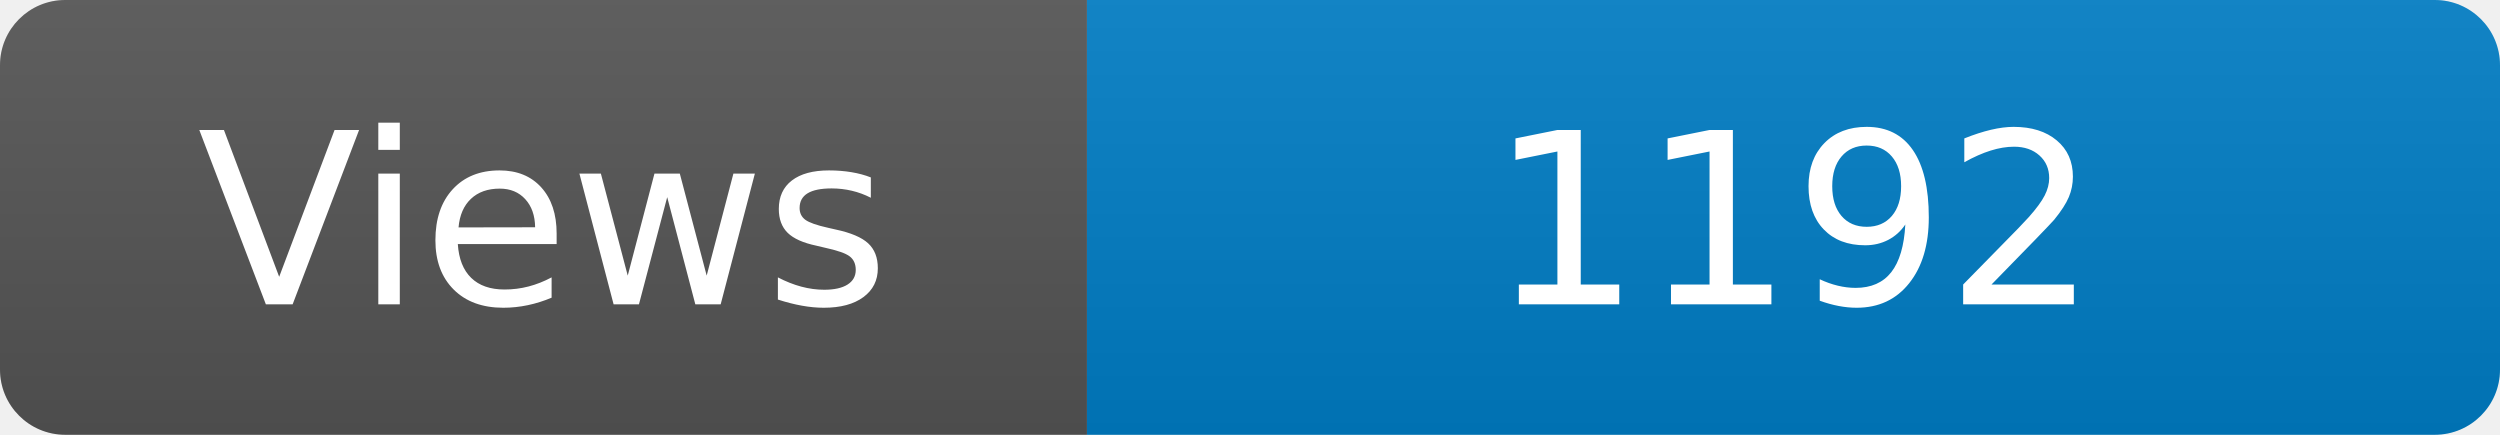
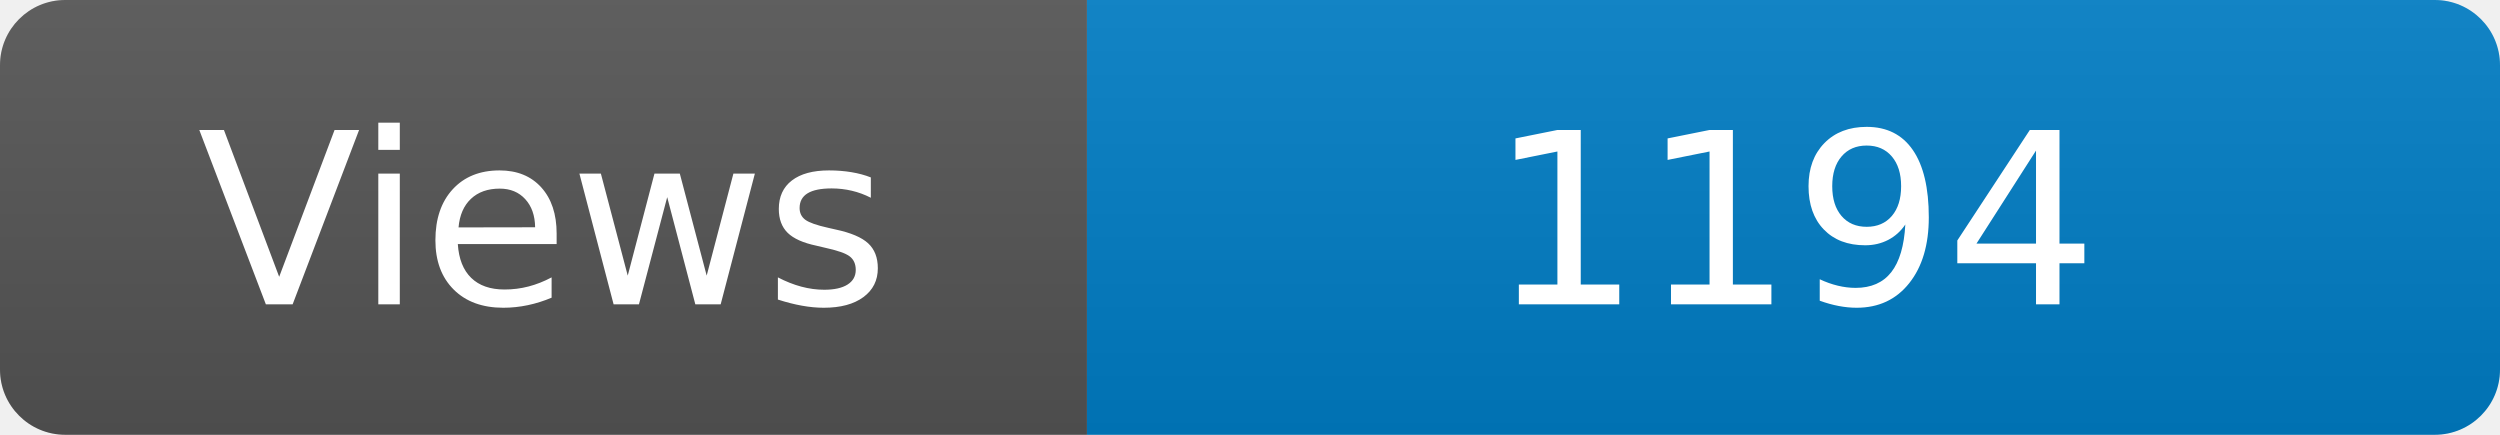
<svg xmlns="http://www.w3.org/2000/svg" width="115" height="20" role="img" aria-label="Maintained?: yes">
  <linearGradient id="s" x2="0" y2="100%">
    <stop offset="0" stop-color="#bbb" stop-opacity=".1" />
    <stop offset="1" stop-opacity=".1" />
  </linearGradient>
  <clipPath id="r">
    <rect width="115" height="20" rx="3" fill="#fff" />
  </clipPath>
  <g clip-path="url(#r)">
    <rect width="50" height="20" fill="#555" />
    <rect x="50" width="160" height="20" fill="#007ec6" />
    <rect width="115" height="20" fill="url(#s)" />
  </g>
  <g fill="#fff" text-anchor="middle" font-family="Verdana,Geneva,DejaVu Sans,sans-serif" font-size="110">
    <text x="250" y="140" transform="scale(.1)" fill="#fff">Views</text>
-     <text x="825" y="140" transform="scale(.1)" fill="#fff">1192</text>
+     <text x="825" y="140" transform="scale(.1)" fill="#fff">1194</text>
  </g>
</svg>
